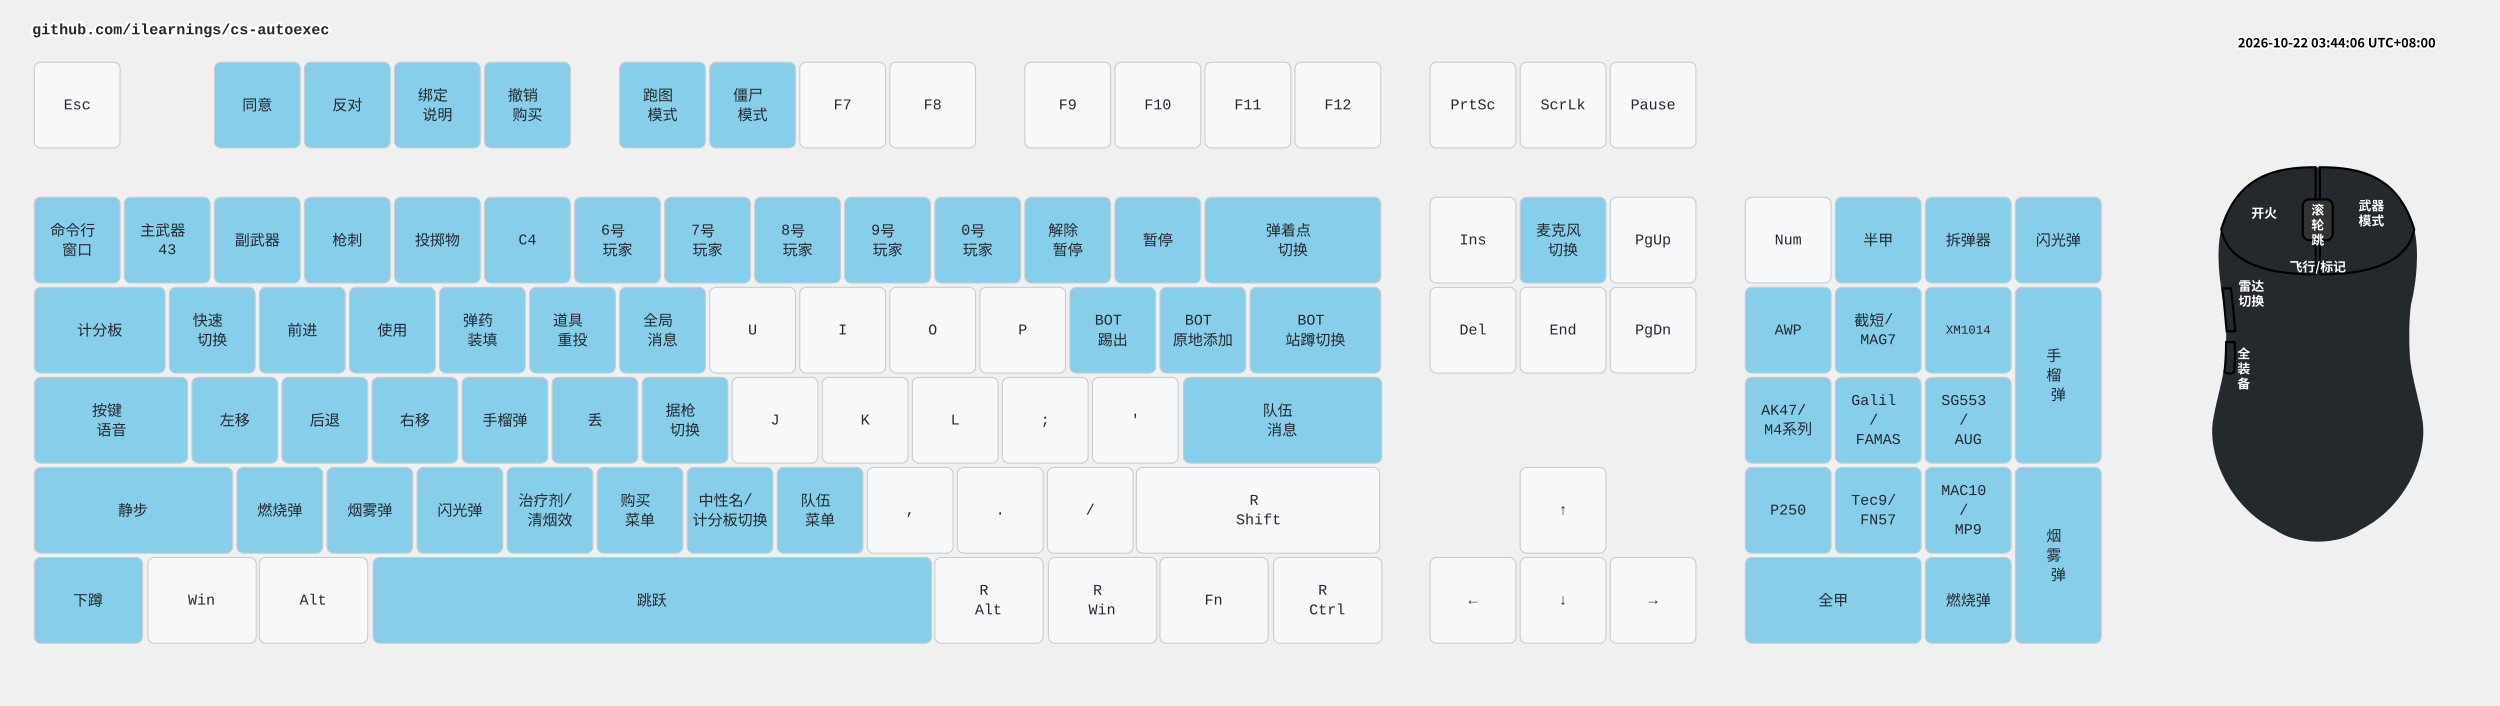
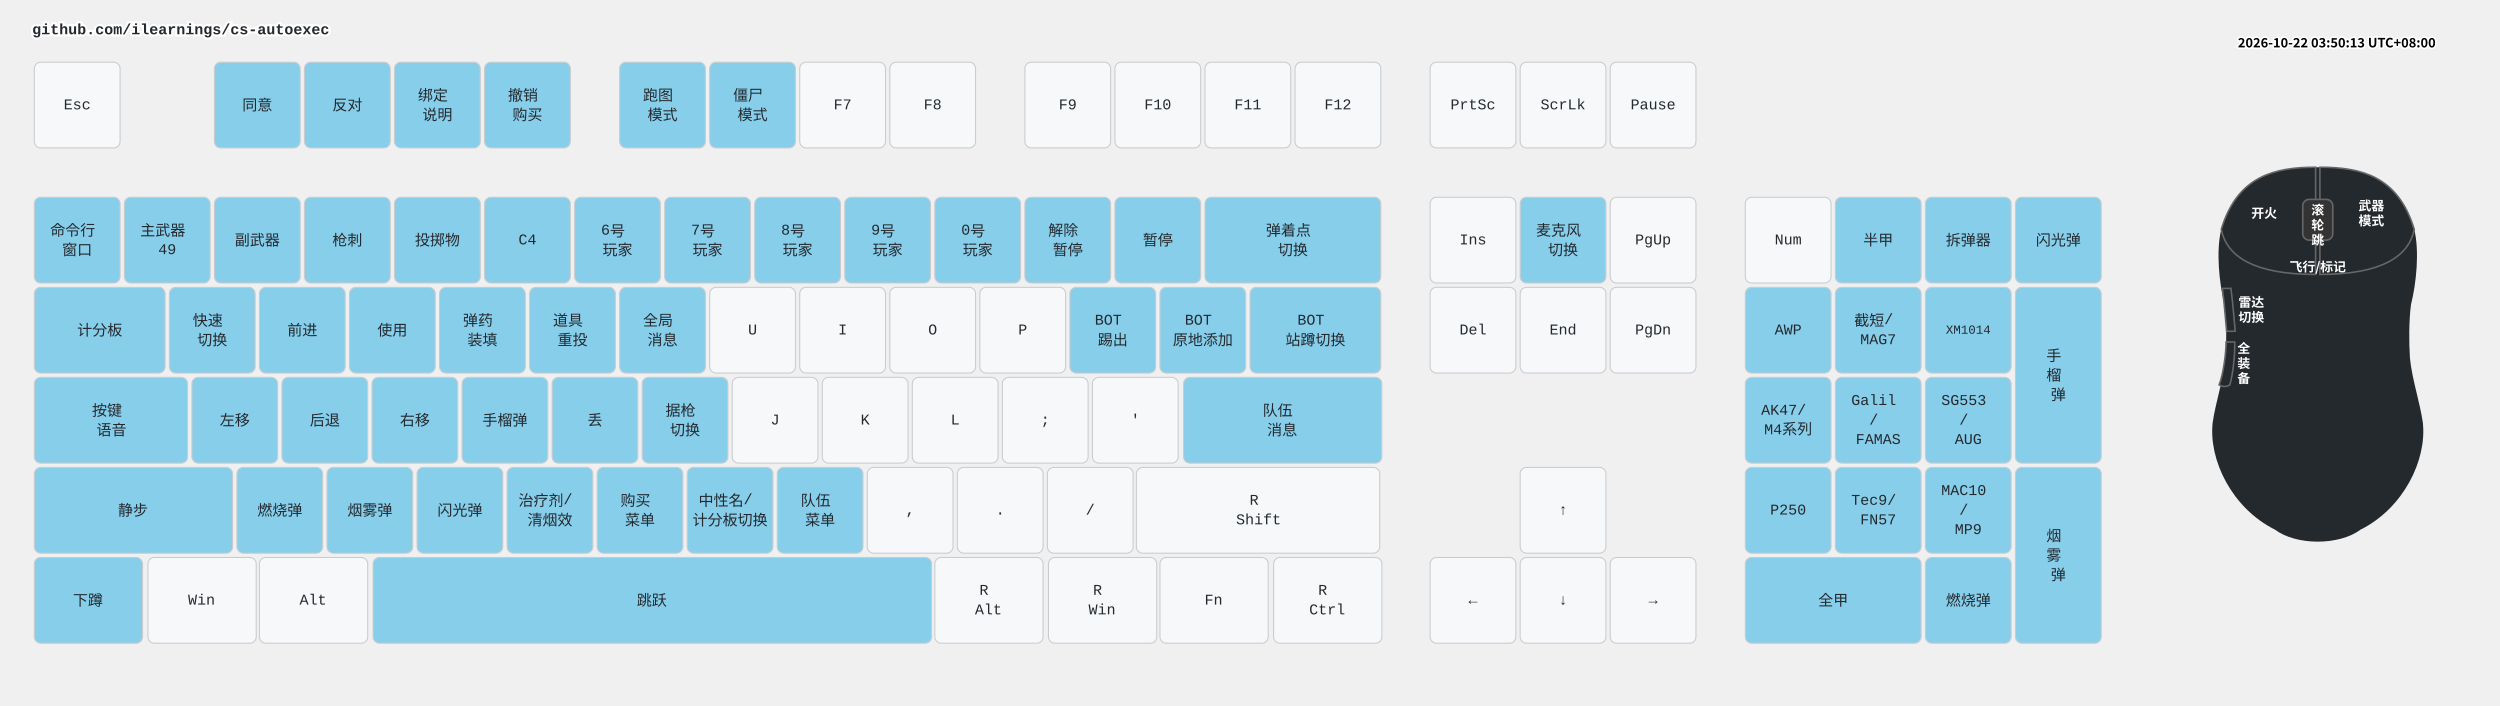
<svg xmlns="http://www.w3.org/2000/svg" width="2332" height="658" viewBox="0 0 2332 658" class="keymap">
  <style>/* inherit to force styles through use tags */
svg path {
    fill: inherit;
}

/* font and background color specifications */
svg.keymap {
    font-family: SFMono-Regular,Consolas,Liberation Mono,Menlo,monospace;
    font-size: 14px;
    font-kerning: normal;
    text-rendering: optimizeLegibility;
    fill: #24292e;
}

/* default key styling */
rect.key {
    fill: #f6f8fa;
}

rect.key, rect.combo {
    stroke: #c9cccf;
    stroke-width: 1;
}

/* default key side styling, only used is draw_key_sides is set */
rect.side {
    filter: brightness(90%);
}

/* color accent for combo boxes */
rect.combo, rect.combo-separate {
    fill: #cdf;
}

/* color accent for held keys */
rect.held, rect.combo.held {
    fill: #fdd;
}

/* color accent for ghost (optional) keys */
rect.ghost, rect.combo.ghost {
    stroke-dasharray: 4, 4;
    stroke-width: 2;
}

text {
    text-anchor: middle;
    dominant-baseline: middle;
}

/* styling for layer labels */
text.label {
    font-weight: bold;
    text-anchor: start;
    stroke: white;
    stroke-width: 4;
    paint-order: stroke;
}

/* styling for optional footer */
text.footer {
    text-anchor: end;
    dominant-baseline: auto;
    stroke: white;
    stroke-width: 4;
    paint-order: stroke;
}

/* styling for combo tap, and key non-tap label text */
text.combo, text.hold, text.shifted, text.left, text.right, text.tl, text.tr, text.bl, text.br {
    font-size: 11px;
}

text.hold, text.bl, text.br {
    text-anchor: middle;
    dominant-baseline: auto;
}

text.shifted, text.tl, text.tr {
    text-anchor: middle;
    dominant-baseline: hanging;
}

text.left, text.tl, text.bl {
    text-anchor: start;
}

text.right, text.tr, text.br {
    text-anchor: end;
}

text.layer-activator {
    text-decoration: underline;
}

/* styling for hold/shifted label text in combo box */
text.combo.hold, text.combo.shifted, text.combo.left, text.combo.right {
    font-size: 8px;
}

/* lighter symbol for transparent keys */
text.trans {
    fill: #7b7e81;
}

/* styling for combo dendrons */
path.combo {
    stroke-width: 1;
    stroke: gray;
    fill: none;
}

/* Start Tabler Icons Cleanup */
/* cannot use height/width with glyphs */
.icon-tabler &gt; path {
    fill: inherit;
    stroke: inherit;
    stroke-width: 2;
}
/* hide tabler's default box */
.icon-tabler &gt; path[stroke="none"][fill="none"] {
    visibility: hidden;
}
/* End Tabler Icons Cleanup */

.key .legend {
  font-weight: bold;
}
rect.key.bound {
  fill: #87CEEB;
}
.layer-header {
  font-family: "Microsoft YaHei", "Noto Sans CJK SC", sans-serif !important;
  font-weight: bold;
}
</style>
  <g transform="translate(30, 0)" class="layer-github.com/ilearnings/cs-autoexec">
    <text x="0" y="28" class="label" id="github.comilearningscs-autoexec">github.com/ilearnings/cs-autoexec</text>
    <g transform="translate(0, 56)">
      <g transform="translate(42, 42)" class="key keypos-0">
        <rect rx="6" ry="6" x="-40" y="-40" width="80" height="80" class="key" />
        <text x="0" y="0" class="key tap">Esc</text>
      </g>
      <g transform="translate(210, 42)" class="key bound keypos-1">
        <rect rx="6" ry="6" x="-40" y="-40" width="80" height="80" class="key bound" />
        <text x="0" y="0" class="key bound tap">同意</text>
      </g>
      <g transform="translate(294, 42)" class="key bound keypos-2">
        <rect rx="6" ry="6" x="-40" y="-40" width="80" height="80" class="key bound" />
        <text x="0" y="0" class="key bound tap">反对</text>
      </g>
      <g transform="translate(378, 42)" class="key bound keypos-3">
        <rect rx="6" ry="6" x="-40" y="-40" width="80" height="80" class="key bound" />
        <text x="0" y="0" class="key bound tap">
          <tspan x="0" dy="-0.65em">绑定</tspan>
          <tspan x="0" dy="1.3em">说明</tspan>
        </text>
      </g>
      <g transform="translate(462, 42)" class="key bound keypos-4">
        <rect rx="6" ry="6" x="-40" y="-40" width="80" height="80" class="key bound" />
        <text x="0" y="0" class="key bound tap">
          <tspan x="0" dy="-0.65em">撤销</tspan>
          <tspan x="0" dy="1.3em">购买</tspan>
        </text>
      </g>
      <g transform="translate(588, 42)" class="key bound keypos-5">
        <rect rx="6" ry="6" x="-40" y="-40" width="80" height="80" class="key bound" />
        <text x="0" y="0" class="key bound tap">
          <tspan x="0" dy="-0.65em">跑图</tspan>
          <tspan x="0" dy="1.3em">模式</tspan>
        </text>
      </g>
      <g transform="translate(672, 42)" class="key bound keypos-6">
        <rect rx="6" ry="6" x="-40" y="-40" width="80" height="80" class="key bound" />
        <text x="0" y="0" class="key bound tap">
          <tspan x="0" dy="-0.65em">僵尸</tspan>
          <tspan x="0" dy="1.3em">模式</tspan>
        </text>
      </g>
      <g transform="translate(756, 42)" class="key keypos-7">
        <rect rx="6" ry="6" x="-40" y="-40" width="80" height="80" class="key" />
        <text x="0" y="0" class="key tap">F7</text>
      </g>
      <g transform="translate(840, 42)" class="key keypos-8">
        <rect rx="6" ry="6" x="-40" y="-40" width="80" height="80" class="key" />
        <text x="0" y="0" class="key tap">F8</text>
      </g>
      <g transform="translate(966, 42)" class="key keypos-9">
        <rect rx="6" ry="6" x="-40" y="-40" width="80" height="80" class="key" />
        <text x="0" y="0" class="key tap">F9</text>
      </g>
      <g transform="translate(1050, 42)" class="key keypos-10">
        <rect rx="6" ry="6" x="-40" y="-40" width="80" height="80" class="key" />
        <text x="0" y="0" class="key tap">F10</text>
      </g>
      <g transform="translate(1134, 42)" class="key keypos-11">
        <rect rx="6" ry="6" x="-40" y="-40" width="80" height="80" class="key" />
        <text x="0" y="0" class="key tap">F11</text>
      </g>
      <g transform="translate(1218, 42)" class="key keypos-12">
        <rect rx="6" ry="6" x="-40" y="-40" width="80" height="80" class="key" />
        <text x="0" y="0" class="key tap">F12</text>
      </g>
      <g transform="translate(1344, 42)" class="key keypos-13">
        <rect rx="6" ry="6" x="-40" y="-40" width="80" height="80" class="key" />
        <text x="0" y="0" class="key tap">PrtSc</text>
      </g>
      <g transform="translate(1428, 42)" class="key keypos-14">
        <rect rx="6" ry="6" x="-40" y="-40" width="80" height="80" class="key" />
        <text x="0" y="0" class="key tap">ScrLk</text>
      </g>
      <g transform="translate(1512, 42)" class="key keypos-15">
        <rect rx="6" ry="6" x="-40" y="-40" width="80" height="80" class="key" />
        <text x="0" y="0" class="key tap">Pause</text>
      </g>
      <g transform="translate(42, 168)" class="key bound keypos-16">
        <rect rx="6" ry="6" x="-40" y="-40" width="80" height="80" class="key bound" />
        <text x="0" y="0" class="key bound tap">
          <tspan x="0" dy="-0.65em">命令行</tspan>
          <tspan x="0" dy="1.3em">窗口</tspan>
        </text>
      </g>
      <g transform="translate(126, 168)" class="key bound keypos-17">
        <rect rx="6" ry="6" x="-40" y="-40" width="80" height="80" class="key bound" />
        <text x="0" y="0" class="key bound tap">
          <tspan x="0" dy="-0.65em">主武器</tspan>
-           <tspan x="0" dy="1.3em">43</tspan>
+           <tspan x="0" dy="1.3em">49</tspan>
        </text>
      </g>
      <g transform="translate(210, 168)" class="key bound keypos-18">
        <rect rx="6" ry="6" x="-40" y="-40" width="80" height="80" class="key bound" />
        <text x="0" y="0" class="key bound tap">副武器</text>
      </g>
      <g transform="translate(294, 168)" class="key bound keypos-19">
        <rect rx="6" ry="6" x="-40" y="-40" width="80" height="80" class="key bound" />
        <text x="0" y="0" class="key bound tap">枪刺</text>
      </g>
      <g transform="translate(378, 168)" class="key bound keypos-20">
        <rect rx="6" ry="6" x="-40" y="-40" width="80" height="80" class="key bound" />
        <text x="0" y="0" class="key bound tap">投掷物</text>
      </g>
      <g transform="translate(462, 168)" class="key bound keypos-21">
        <rect rx="6" ry="6" x="-40" y="-40" width="80" height="80" class="key bound" />
        <text x="0" y="0" class="key bound tap">C4</text>
      </g>
      <g transform="translate(546, 168)" class="key bound keypos-22">
        <rect rx="6" ry="6" x="-40" y="-40" width="80" height="80" class="key bound" />
        <text x="0" y="0" class="key bound tap">
          <tspan x="0" dy="-0.65em">6号</tspan>
          <tspan x="0" dy="1.3em">玩家</tspan>
        </text>
      </g>
      <g transform="translate(630, 168)" class="key bound keypos-23">
        <rect rx="6" ry="6" x="-40" y="-40" width="80" height="80" class="key bound" />
        <text x="0" y="0" class="key bound tap">
          <tspan x="0" dy="-0.65em">7号</tspan>
          <tspan x="0" dy="1.3em">玩家</tspan>
        </text>
      </g>
      <g transform="translate(714, 168)" class="key bound keypos-24">
        <rect rx="6" ry="6" x="-40" y="-40" width="80" height="80" class="key bound" />
        <text x="0" y="0" class="key bound tap">
          <tspan x="0" dy="-0.65em">8号</tspan>
          <tspan x="0" dy="1.3em">玩家</tspan>
        </text>
      </g>
      <g transform="translate(798, 168)" class="key bound keypos-25">
        <rect rx="6" ry="6" x="-40" y="-40" width="80" height="80" class="key bound" />
        <text x="0" y="0" class="key bound tap">
          <tspan x="0" dy="-0.65em">9号</tspan>
          <tspan x="0" dy="1.3em">玩家</tspan>
        </text>
      </g>
      <g transform="translate(882, 168)" class="key bound keypos-26">
        <rect rx="6" ry="6" x="-40" y="-40" width="80" height="80" class="key bound" />
        <text x="0" y="0" class="key bound tap">
          <tspan x="0" dy="-0.65em">0号</tspan>
          <tspan x="0" dy="1.3em">玩家</tspan>
        </text>
      </g>
      <g transform="translate(966, 168)" class="key bound keypos-27">
        <rect rx="6" ry="6" x="-40" y="-40" width="80" height="80" class="key bound" />
        <text x="0" y="0" class="key bound tap">
          <tspan x="0" dy="-0.65em">解除</tspan>
          <tspan x="0" dy="1.3em">暂停</tspan>
        </text>
      </g>
      <g transform="translate(1050, 168)" class="key bound keypos-28">
        <rect rx="6" ry="6" x="-40" y="-40" width="80" height="80" class="key bound" />
        <text x="0" y="0" class="key bound tap">暂停</text>
      </g>
      <g transform="translate(1176, 168)" class="key bound keypos-29">
        <rect rx="6" ry="6" x="-82" y="-40" width="164" height="80" class="key bound" />
        <text x="0" y="0" class="key bound tap">
          <tspan x="0" dy="-0.65em">弹着点</tspan>
          <tspan x="0" dy="1.3em">切换</tspan>
        </text>
      </g>
      <g transform="translate(1344, 168)" class="key keypos-30">
        <rect rx="6" ry="6" x="-40" y="-40" width="80" height="80" class="key" />
        <text x="0" y="0" class="key tap">Ins</text>
      </g>
      <g transform="translate(1428, 168)" class="key bound keypos-31">
        <rect rx="6" ry="6" x="-40" y="-40" width="80" height="80" class="key bound" />
        <text x="0" y="0" class="key bound tap">
          <tspan x="0" dy="-0.65em">麦克风</tspan>
          <tspan x="0" dy="1.3em">切换</tspan>
        </text>
      </g>
      <g transform="translate(1512, 168)" class="key keypos-32">
        <rect rx="6" ry="6" x="-40" y="-40" width="80" height="80" class="key" />
        <text x="0" y="0" class="key tap">PgUp</text>
      </g>
      <g transform="translate(1638, 168)" class="key keypos-33">
        <rect rx="6" ry="6" x="-40" y="-40" width="80" height="80" class="key" />
        <text x="0" y="0" class="key tap">Num</text>
      </g>
      <g transform="translate(1722, 168)" class="key bound keypos-34">
        <rect rx="6" ry="6" x="-40" y="-40" width="80" height="80" class="key bound" />
        <text x="0" y="0" class="key bound tap">半甲</text>
      </g>
      <g transform="translate(1806, 168)" class="key bound keypos-35">
        <rect rx="6" ry="6" x="-40" y="-40" width="80" height="80" class="key bound" />
        <text x="0" y="0" class="key bound tap">拆弹器</text>
      </g>
      <g transform="translate(1890, 168)" class="key bound keypos-36">
        <rect rx="6" ry="6" x="-40" y="-40" width="80" height="80" class="key bound" />
        <text x="0" y="0" class="key bound tap">闪光弹</text>
      </g>
      <g transform="translate(63, 252)" class="key bound keypos-37">
        <rect rx="6" ry="6" x="-61" y="-40" width="122" height="80" class="key bound" />
        <text x="0" y="0" class="key bound tap">计分板</text>
      </g>
      <g transform="translate(168, 252)" class="key bound keypos-38">
        <rect rx="6" ry="6" x="-40" y="-40" width="80" height="80" class="key bound" />
        <text x="0" y="0" class="key bound tap">
          <tspan x="0" dy="-0.65em">快速</tspan>
          <tspan x="0" dy="1.3em">切换</tspan>
        </text>
      </g>
      <g transform="translate(252, 252)" class="key bound keypos-39">
        <rect rx="6" ry="6" x="-40" y="-40" width="80" height="80" class="key bound" />
        <text x="0" y="0" class="key bound tap">前进</text>
      </g>
      <g transform="translate(336, 252)" class="key bound keypos-40">
        <rect rx="6" ry="6" x="-40" y="-40" width="80" height="80" class="key bound" />
        <text x="0" y="0" class="key bound tap">使用</text>
      </g>
      <g transform="translate(420, 252)" class="key bound keypos-41">
        <rect rx="6" ry="6" x="-40" y="-40" width="80" height="80" class="key bound" />
        <text x="0" y="0" class="key bound tap">
          <tspan x="0" dy="-0.65em">弹药</tspan>
          <tspan x="0" dy="1.3em">装填</tspan>
        </text>
      </g>
      <g transform="translate(504, 252)" class="key bound keypos-42">
        <rect rx="6" ry="6" x="-40" y="-40" width="80" height="80" class="key bound" />
        <text x="0" y="0" class="key bound tap">
          <tspan x="0" dy="-0.65em">道具</tspan>
          <tspan x="0" dy="1.3em">重投</tspan>
        </text>
      </g>
      <g transform="translate(588, 252)" class="key bound keypos-43">
        <rect rx="6" ry="6" x="-40" y="-40" width="80" height="80" class="key bound" />
        <text x="0" y="0" class="key bound tap">
          <tspan x="0" dy="-0.65em">全局</tspan>
          <tspan x="0" dy="1.3em">消息</tspan>
        </text>
      </g>
      <g transform="translate(672, 252)" class="key keypos-44">
        <rect rx="6" ry="6" x="-40" y="-40" width="80" height="80" class="key" />
        <text x="0" y="0" class="key tap">U</text>
      </g>
      <g transform="translate(756, 252)" class="key keypos-45">
        <rect rx="6" ry="6" x="-40" y="-40" width="80" height="80" class="key" />
        <text x="0" y="0" class="key tap">I</text>
      </g>
      <g transform="translate(840, 252)" class="key keypos-46">
        <rect rx="6" ry="6" x="-40" y="-40" width="80" height="80" class="key" />
        <text x="0" y="0" class="key tap">O</text>
      </g>
      <g transform="translate(924, 252)" class="key keypos-47">
        <rect rx="6" ry="6" x="-40" y="-40" width="80" height="80" class="key" />
        <text x="0" y="0" class="key tap">P</text>
      </g>
      <g transform="translate(1008, 252)" class="key bound keypos-48">
        <rect rx="6" ry="6" x="-40" y="-40" width="80" height="80" class="key bound" />
        <text x="0" y="0" class="key bound tap">
          <tspan x="0" dy="-0.65em">BOT</tspan>
          <tspan x="0" dy="1.3em">踢出</tspan>
        </text>
      </g>
      <g transform="translate(1092, 252)" class="key bound keypos-49">
        <rect rx="6" ry="6" x="-40" y="-40" width="80" height="80" class="key bound" />
        <text x="0" y="0" class="key bound tap">
          <tspan x="0" dy="-0.65em">BOT</tspan>
          <tspan x="0" dy="1.3em">原地添加</tspan>
        </text>
      </g>
      <g transform="translate(1197, 252)" class="key bound keypos-50">
        <rect rx="6" ry="6" x="-61" y="-40" width="122" height="80" class="key bound" />
        <text x="0" y="0" class="key bound tap">
          <tspan x="0" dy="-0.65em">BOT</tspan>
          <tspan x="0" dy="1.3em">站蹲切换</tspan>
        </text>
      </g>
      <g transform="translate(1344, 252)" class="key keypos-51">
        <rect rx="6" ry="6" x="-40" y="-40" width="80" height="80" class="key" />
        <text x="0" y="0" class="key tap">Del</text>
      </g>
      <g transform="translate(1428, 252)" class="key keypos-52">
        <rect rx="6" ry="6" x="-40" y="-40" width="80" height="80" class="key" />
        <text x="0" y="0" class="key tap">End</text>
      </g>
      <g transform="translate(1512, 252)" class="key keypos-53">
        <rect rx="6" ry="6" x="-40" y="-40" width="80" height="80" class="key" />
        <text x="0" y="0" class="key tap">PgDn</text>
      </g>
      <g transform="translate(1638, 252)" class="key bound keypos-54">
        <rect rx="6" ry="6" x="-40" y="-40" width="80" height="80" class="key bound" />
        <text x="0" y="0" class="key bound tap">AWP</text>
      </g>
      <g transform="translate(1722, 252)" class="key bound keypos-55">
        <rect rx="6" ry="6" x="-40" y="-40" width="80" height="80" class="key bound" />
        <text x="0" y="0" class="key bound tap">
          <tspan x="0" dy="-0.65em">截短/</tspan>
          <tspan x="0" dy="1.3em">MAG7</tspan>
        </text>
      </g>
      <g transform="translate(1806, 252)" class="key bound keypos-56">
        <rect rx="6" ry="6" x="-40" y="-40" width="80" height="80" class="key bound" />
        <text x="0" y="0" class="key bound tap">
          <tspan style="font-size: 83%">XM1014</tspan>
        </text>
      </g>
      <g transform="translate(1890, 294)" class="key bound keypos-57">
        <rect rx="6" ry="6" x="-40" y="-82" width="80" height="164" class="key bound" />
        <text x="0" y="0" class="key bound tap">
          <tspan x="0" dy="-1.3em">手</tspan>
          <tspan x="0" dy="1.3em">榴</tspan>
          <tspan x="0" dy="1.3em">弹</tspan>
        </text>
      </g>
      <g transform="translate(74, 336)" class="key bound keypos-58">
        <rect rx="6" ry="6" x="-72" y="-40" width="143" height="80" class="key bound" />
        <text x="0" y="0" class="key bound tap">
          <tspan x="0" dy="-0.65em">按键</tspan>
          <tspan x="0" dy="1.3em">语音</tspan>
        </text>
      </g>
      <g transform="translate(189, 336)" class="key bound keypos-59">
        <rect rx="6" ry="6" x="-40" y="-40" width="80" height="80" class="key bound" />
        <text x="0" y="0" class="key bound tap">左移</text>
      </g>
      <g transform="translate(273, 336)" class="key bound keypos-60">
        <rect rx="6" ry="6" x="-40" y="-40" width="80" height="80" class="key bound" />
        <text x="0" y="0" class="key bound tap">后退</text>
      </g>
      <g transform="translate(357, 336)" class="key bound keypos-61">
        <rect rx="6" ry="6" x="-40" y="-40" width="80" height="80" class="key bound" />
        <text x="0" y="0" class="key bound tap">右移</text>
      </g>
      <g transform="translate(441, 336)" class="key bound keypos-62">
        <rect rx="6" ry="6" x="-40" y="-40" width="80" height="80" class="key bound" />
        <text x="0" y="0" class="key bound tap">手榴弹</text>
      </g>
      <g transform="translate(525, 336)" class="key bound keypos-63">
        <rect rx="6" ry="6" x="-40" y="-40" width="80" height="80" class="key bound" />
        <text x="0" y="0" class="key bound tap">丢</text>
      </g>
      <g transform="translate(609, 336)" class="key bound keypos-64">
        <rect rx="6" ry="6" x="-40" y="-40" width="80" height="80" class="key bound" />
        <text x="0" y="0" class="key bound tap">
          <tspan x="0" dy="-0.65em">据枪</tspan>
          <tspan x="0" dy="1.3em">切换</tspan>
        </text>
      </g>
      <g transform="translate(693, 336)" class="key keypos-65">
        <rect rx="6" ry="6" x="-40" y="-40" width="80" height="80" class="key" />
        <text x="0" y="0" class="key tap">J</text>
      </g>
      <g transform="translate(777, 336)" class="key keypos-66">
        <rect rx="6" ry="6" x="-40" y="-40" width="80" height="80" class="key" />
        <text x="0" y="0" class="key tap">K</text>
      </g>
      <g transform="translate(861, 336)" class="key keypos-67">
        <rect rx="6" ry="6" x="-40" y="-40" width="80" height="80" class="key" />
        <text x="0" y="0" class="key tap">L</text>
      </g>
      <g transform="translate(945, 336)" class="key keypos-68">
        <rect rx="6" ry="6" x="-40" y="-40" width="80" height="80" class="key" />
        <text x="0" y="0" class="key tap">;</text>
      </g>
      <g transform="translate(1029, 336)" class="key keypos-69">
        <rect rx="6" ry="6" x="-40" y="-40" width="80" height="80" class="key" />
        <text x="0" y="0" class="key tap">'</text>
      </g>
      <g transform="translate(1166, 336)" class="key bound keypos-70">
        <rect rx="6" ry="6" x="-92" y="-40" width="185" height="80" class="key bound" />
        <text x="0" y="0" class="key bound tap">
          <tspan x="0" dy="-0.65em">队伍</tspan>
          <tspan x="0" dy="1.3em">消息</tspan>
        </text>
      </g>
      <g transform="translate(1638, 336)" class="key bound keypos-71">
        <rect rx="6" ry="6" x="-40" y="-40" width="80" height="80" class="key bound" />
        <text x="0" y="0" class="key bound tap">
          <tspan x="0" dy="-0.65em">AK47/</tspan>
          <tspan x="0" dy="1.3em">M4系列</tspan>
        </text>
      </g>
      <g transform="translate(1722, 336)" class="key bound keypos-72">
        <rect rx="6" ry="6" x="-40" y="-40" width="80" height="80" class="key bound" />
        <text x="0" y="0" class="key bound tap">
          <tspan x="0" dy="-1.3em">Galil</tspan>
          <tspan x="0" dy="1.3em">/</tspan>
          <tspan x="0" dy="1.3em">FAMAS</tspan>
        </text>
      </g>
      <g transform="translate(1806, 336)" class="key bound keypos-73">
        <rect rx="6" ry="6" x="-40" y="-40" width="80" height="80" class="key bound" />
        <text x="0" y="0" class="key bound tap">
          <tspan x="0" dy="-1.3em">SG553</tspan>
          <tspan x="0" dy="1.3em">/</tspan>
          <tspan x="0" dy="1.3em">AUG</tspan>
        </text>
      </g>
      <g transform="translate(94, 420)" class="key bound keypos-74">
        <rect rx="6" ry="6" x="-92" y="-40" width="185" height="80" class="key bound" />
        <text x="0" y="0" class="key bound tap">静步</text>
      </g>
      <g transform="translate(231, 420)" class="key bound keypos-75">
        <rect rx="6" ry="6" x="-40" y="-40" width="80" height="80" class="key bound" />
        <text x="0" y="0" class="key bound tap">燃烧弹</text>
      </g>
      <g transform="translate(315, 420)" class="key bound keypos-76">
        <rect rx="6" ry="6" x="-40" y="-40" width="80" height="80" class="key bound" />
        <text x="0" y="0" class="key bound tap">烟雾弹</text>
      </g>
      <g transform="translate(399, 420)" class="key bound keypos-77">
        <rect rx="6" ry="6" x="-40" y="-40" width="80" height="80" class="key bound" />
        <text x="0" y="0" class="key bound tap">闪光弹</text>
      </g>
      <g transform="translate(483, 420)" class="key bound keypos-78">
        <rect rx="6" ry="6" x="-40" y="-40" width="80" height="80" class="key bound" />
        <text x="0" y="0" class="key bound tap">
          <tspan x="0" dy="-0.65em">治疗剂/</tspan>
          <tspan x="0" dy="1.3em">清烟效</tspan>
        </text>
      </g>
      <g transform="translate(567, 420)" class="key bound keypos-79">
        <rect rx="6" ry="6" x="-40" y="-40" width="80" height="80" class="key bound" />
        <text x="0" y="0" class="key bound tap">
          <tspan x="0" dy="-0.65em">购买</tspan>
          <tspan x="0" dy="1.3em">菜单</tspan>
        </text>
      </g>
      <g transform="translate(651, 420)" class="key bound keypos-80">
        <rect rx="6" ry="6" x="-40" y="-40" width="80" height="80" class="key bound" />
        <text x="0" y="0" class="key bound tap">
          <tspan x="0" dy="-0.65em">中性名/</tspan>
          <tspan x="0" dy="1.3em">计分板切换</tspan>
        </text>
      </g>
      <g transform="translate(735, 420)" class="key bound keypos-81">
        <rect rx="6" ry="6" x="-40" y="-40" width="80" height="80" class="key bound" />
        <text x="0" y="0" class="key bound tap">
          <tspan x="0" dy="-0.65em">队伍</tspan>
          <tspan x="0" dy="1.3em">菜单</tspan>
        </text>
      </g>
      <g transform="translate(819, 420)" class="key keypos-82">
        <rect rx="6" ry="6" x="-40" y="-40" width="80" height="80" class="key" />
        <text x="0" y="0" class="key tap">,</text>
      </g>
      <g transform="translate(903, 420)" class="key keypos-83">
        <rect rx="6" ry="6" x="-40" y="-40" width="80" height="80" class="key" />
        <text x="0" y="0" class="key tap">.</text>
      </g>
      <g transform="translate(987, 420)" class="key keypos-84">
        <rect rx="6" ry="6" x="-40" y="-40" width="80" height="80" class="key" />
        <text x="0" y="0" class="key tap">/</text>
      </g>
      <g transform="translate(1144, 420)" class="key keypos-85">
        <rect rx="6" ry="6" x="-114" y="-40" width="227" height="80" class="key" />
        <text x="0" y="0" class="key tap">
          <tspan x="0" dy="-0.65em">R</tspan>
          <tspan x="0" dy="1.3em">Shift</tspan>
        </text>
      </g>
      <g transform="translate(1428, 420)" class="key keypos-86">
        <rect rx="6" ry="6" x="-40" y="-40" width="80" height="80" class="key" />
        <text x="0" y="0" class="key tap">↑</text>
      </g>
      <g transform="translate(1638, 420)" class="key bound keypos-87">
        <rect rx="6" ry="6" x="-40" y="-40" width="80" height="80" class="key bound" />
        <text x="0" y="0" class="key bound tap">P250</text>
      </g>
      <g transform="translate(1722, 420)" class="key bound keypos-88">
        <rect rx="6" ry="6" x="-40" y="-40" width="80" height="80" class="key bound" />
        <text x="0" y="0" class="key bound tap">
          <tspan x="0" dy="-0.65em">Tec9/</tspan>
          <tspan x="0" dy="1.3em">FN57</tspan>
        </text>
      </g>
      <g transform="translate(1806, 420)" class="key bound keypos-89">
        <rect rx="6" ry="6" x="-40" y="-40" width="80" height="80" class="key bound" />
        <text x="0" y="0" class="key bound tap">
          <tspan x="0" dy="-1.3em">MAC10</tspan>
          <tspan x="0" dy="1.3em">/</tspan>
          <tspan x="0" dy="1.3em">MP9</tspan>
        </text>
      </g>
      <g transform="translate(1890, 462)" class="key bound keypos-90">
        <rect rx="6" ry="6" x="-40" y="-82" width="80" height="164" class="key bound" />
        <text x="0" y="0" class="key bound tap">
          <tspan x="0" dy="-1.3em">烟</tspan>
          <tspan x="0" dy="1.3em">雾</tspan>
          <tspan x="0" dy="1.3em">弹</tspan>
        </text>
      </g>
      <g transform="translate(52, 504)" class="key bound keypos-91">
        <rect rx="6" ry="6" x="-50" y="-40" width="101" height="80" class="key bound" />
        <text x="0" y="0" class="key bound tap">下蹲</text>
      </g>
      <g transform="translate(158, 504)" class="key keypos-92">
        <rect rx="6" ry="6" x="-50" y="-40" width="101" height="80" class="key" />
        <text x="0" y="0" class="key tap">Win</text>
      </g>
      <g transform="translate(262, 504)" class="key keypos-93">
        <rect rx="6" ry="6" x="-50" y="-40" width="101" height="80" class="key" />
        <text x="0" y="0" class="key tap">Alt</text>
      </g>
      <g transform="translate(578, 504)" class="key bound keypos-94">
        <rect rx="6" ry="6" x="-260" y="-40" width="521" height="80" class="key bound" />
        <text x="0" y="0" class="key bound tap">跳跃</text>
      </g>
      <g transform="translate(892, 504)" class="key keypos-95">
        <rect rx="6" ry="6" x="-50" y="-40" width="101" height="80" class="key" />
        <text x="0" y="0" class="key tap">
          <tspan x="0" dy="-0.65em">R</tspan>
          <tspan x="0" dy="1.3em">Alt</tspan>
        </text>
      </g>
      <g transform="translate(998, 504)" class="key keypos-96">
        <rect rx="6" ry="6" x="-50" y="-40" width="101" height="80" class="key" />
        <text x="0" y="0" class="key tap">
          <tspan x="0" dy="-0.65em">R</tspan>
          <tspan x="0" dy="1.3em">Win</tspan>
        </text>
      </g>
      <g transform="translate(1102, 504)" class="key keypos-97">
        <rect rx="6" ry="6" x="-50" y="-40" width="101" height="80" class="key" />
        <text x="0" y="0" class="key tap">Fn</text>
      </g>
      <g transform="translate(1208, 504)" class="key keypos-98">
        <rect rx="6" ry="6" x="-50" y="-40" width="101" height="80" class="key" />
        <text x="0" y="0" class="key tap">
          <tspan x="0" dy="-0.65em">R</tspan>
          <tspan x="0" dy="1.3em">Ctrl</tspan>
        </text>
      </g>
      <g transform="translate(1344, 504)" class="key keypos-99">
        <rect rx="6" ry="6" x="-40" y="-40" width="80" height="80" class="key" />
        <text x="0" y="0" class="key tap">←</text>
      </g>
      <g transform="translate(1428, 504)" class="key keypos-100">
        <rect rx="6" ry="6" x="-40" y="-40" width="80" height="80" class="key" />
        <text x="0" y="0" class="key tap">↓</text>
      </g>
      <g transform="translate(1512, 504)" class="key keypos-101">
        <rect rx="6" ry="6" x="-40" y="-40" width="80" height="80" class="key" />
        <text x="0" y="0" class="key tap">→</text>
      </g>
      <g transform="translate(1680, 504)" class="key bound keypos-102">
        <rect rx="6" ry="6" x="-82" y="-40" width="164" height="80" class="key bound" />
        <text x="0" y="0" class="key bound tap">全甲</text>
      </g>
      <g transform="translate(1806, 504)" class="key bound keypos-103">
        <rect rx="6" ry="6" x="-40" y="-40" width="80" height="80" class="key bound" />
        <text x="0" y="0" class="key bound tap">燃烧弹</text>
      </g>
    </g>
  </g>
  <g transform="translate(2012, 144)">
    <style>
    .key-zone path, .key-zone rect {
-       stroke: #000000; stroke-width: 2;
+       stroke: #666666; stroke-width: 1.5;
    }
    .mouse-label { font: bold 12px "Microsoft YaHei", "Noto Sans CJK SC", sans-serif; fill: #ffffff; }
    .mouse-label.unbound { fill: #ffffff; font-weight: normal; font-size: 12px; }
  </style>
    <defs>
      <linearGradient id="bodyGrad" x1="0" y1="0" x2="1" y2="1">
        <stop offset="0%" stop-color="#f8f8f8" />
        <stop offset="100%" stop-color="#e0e0e0" />
      </linearGradient>
    </defs>
    <path d="M150,12 C 110,12 75,20 60,70 C 55,90 58,120 63,140 C 65,155 65,175 64,190 C 62,210 55,230 52,250 C 48,285 70,330 110,350 C 130,365 170,365 190,350 C 230,330 252,285 248,250 C 245,230 238,210 236,190 C 235,175 235,155 237,140 C 242,120 245,90 240,70 C 225,20 190,12 150,12 Z" fill="url(#bodyGrad)" stroke="none" />
    <g class="key-zone">
      <path d="M 148 12 C 110 12 75 20 60 70 C 65 95 90 112 148 112 Q 148 108 148 12 Z" fill="#111111" />
      <path d="M 152 12 C 190 12 225 20 240 70 C 235 95 210 112 152 112 Q 152 108 152 12 Z" fill="#111111" />
      <rect x="136" y="42" width="28" height="38" rx="6" fill="#333333" />
      <path d="M 61,125 C 63,140 64,155 65,165 L 73,165 C 72,155 71,140 69,125 Z" fill="#111111" />
-       <path d="M 64.5,175 C 64.5,185 64,195 63,203 Q 68,206 72,203 C 73,195 73,185 72.5,175 Z" fill="#111111" />
+       <path d="M 64.5,175 C 64.5,185 62,205 58,215 Q 63,218 68,215 C 71,205 73,185 72.5,175 Z" fill="#111111" />
    </g>
    <text class="mouse-label" x="100" y="55" text-anchor="middle">开火</text>
    <text class="mouse-label" x="200" y="48" text-anchor="middle">武器</text>
    <text class="mouse-label" x="200" y="62" text-anchor="middle">模式</text>
    <text class="mouse-label" x="150" y="105" text-anchor="middle">飞行/标记</text>
    <text class="mouse-label" x="150" y="52" text-anchor="middle">滚</text>
    <text class="mouse-label" x="150" y="66" text-anchor="middle">轮</text>
    <text class="mouse-label" x="150" y="80" text-anchor="middle">跳</text>
-     <text class="mouse-label" x="88" y="123" text-anchor="end">雷达</text>
-     <text class="mouse-label" x="88" y="137" text-anchor="end">切换</text>
-     <text class="mouse-label" x="81" y="186" text-anchor="end">全</text>
-     <text class="mouse-label" x="81" y="200" text-anchor="end">装</text>
-     <text class="mouse-label" x="81" y="214" text-anchor="end">备</text>
+     <text class="mouse-label" x="88" y="138" text-anchor="end">雷达</text>
+     <text class="mouse-label" x="88" y="152" text-anchor="end">切换</text>
+     <text class="mouse-label" x="81" y="181" text-anchor="end">全</text>
+     <text class="mouse-label" x="81" y="195" text-anchor="end">装</text>
+     <text class="mouse-label" x="81" y="209" text-anchor="end">备</text>
  </g>
  <g id="svg-meta">
-     <text x="2272" y="40" style="text-anchor:end" font-size="12" font-weight="bold" fill="#000000" stroke="#ffffff" stroke-width="3" paint-order="stroke" stroke-linejoin="round" font-family="Microsoft YaHei, Noto Sans CJK SC, sans-serif">2026-10-22 03:44:06 UTC+08:00</text>
+     <text x="2272" y="40" style="text-anchor:end" font-size="12" font-weight="bold" fill="#000000" stroke="#ffffff" stroke-width="3" paint-order="stroke" stroke-linejoin="round" font-family="Microsoft YaHei, Noto Sans CJK SC, sans-serif">2026-10-22 03:50:13 UTC+08:00</text>
  </g>
</svg>
